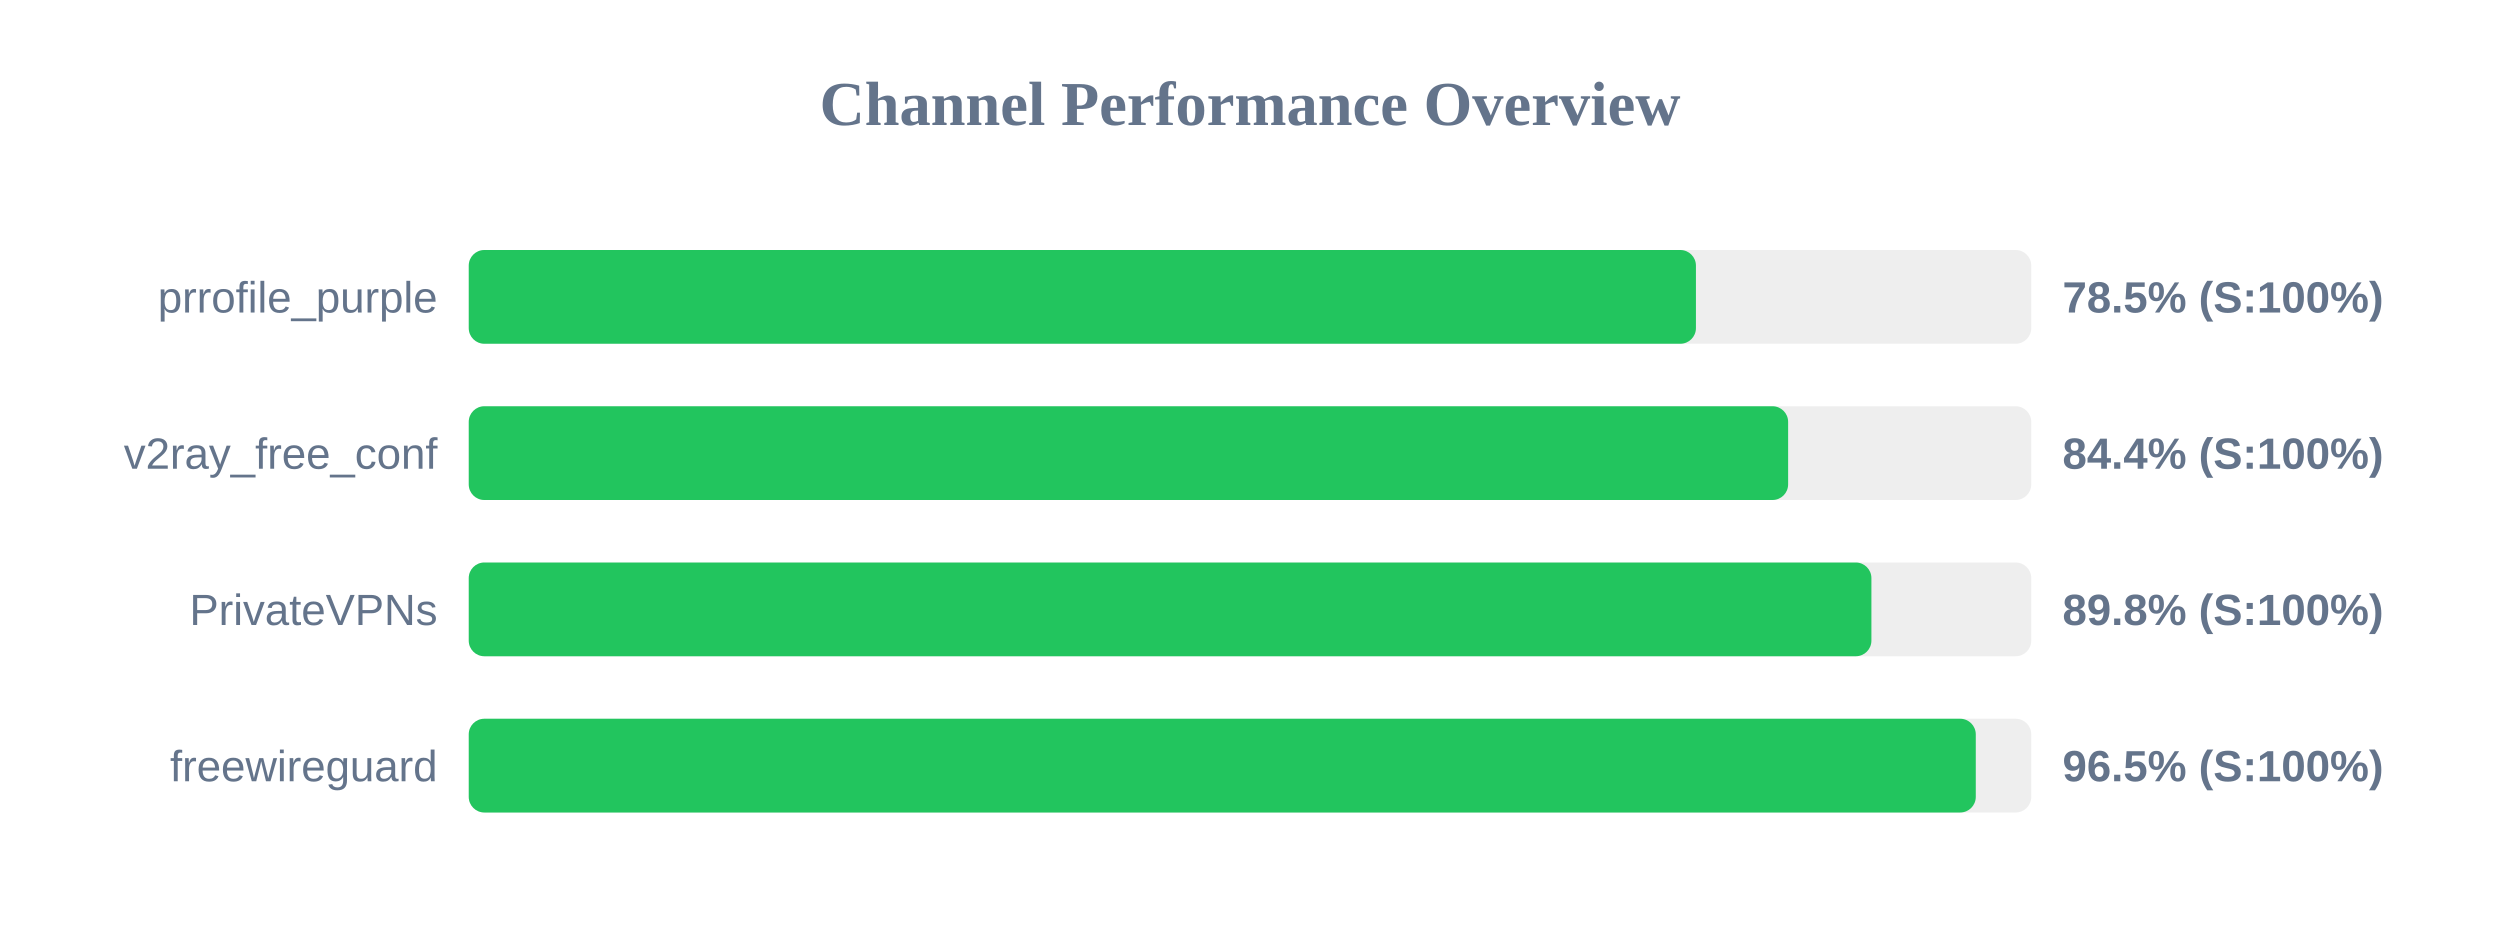
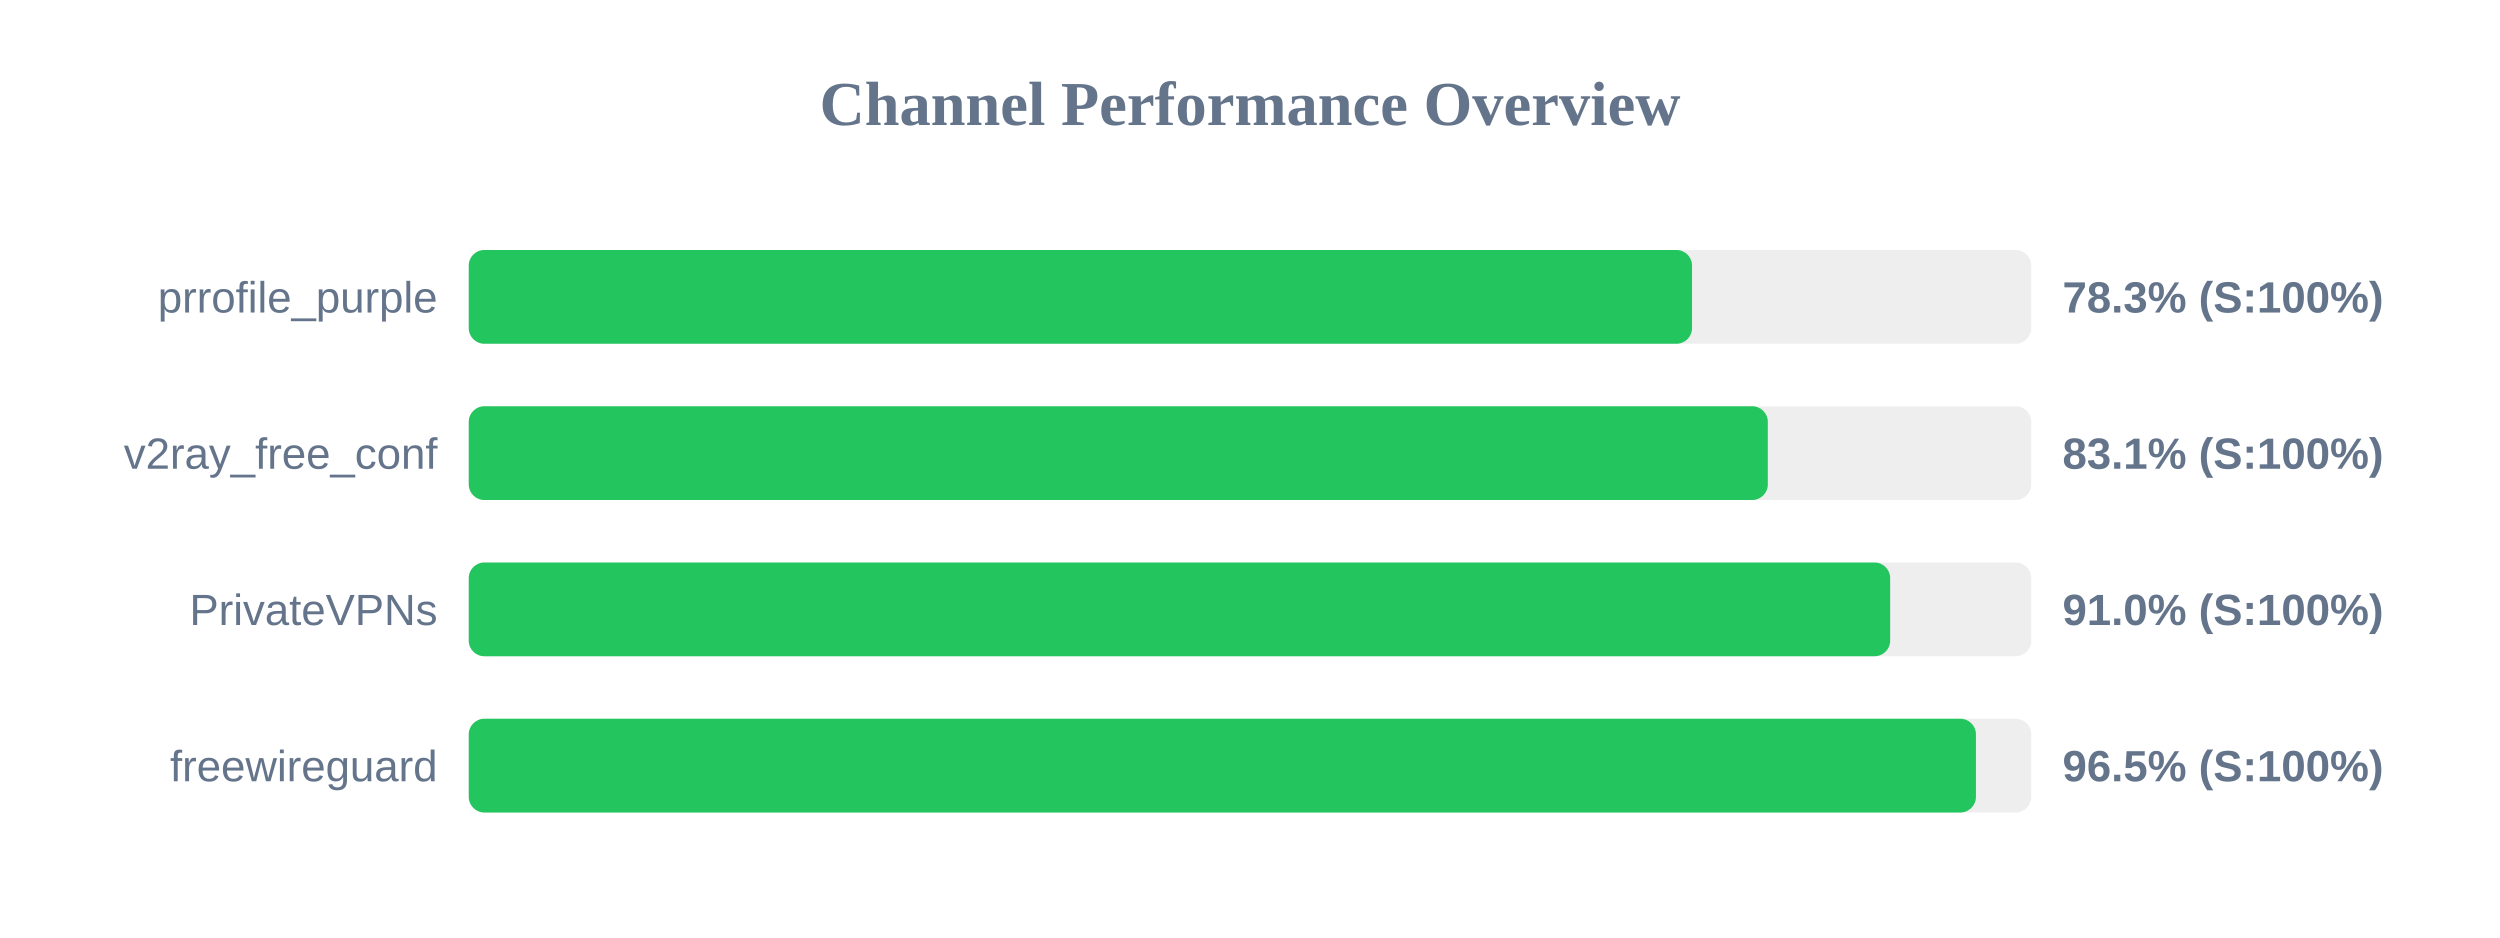
<svg xmlns="http://www.w3.org/2000/svg" width="800" height="300" version="1.1">
  <style>
        .row { font: 14px Arial; fill: #64748b; }
        .score { font: bold 14px Arial; fill: #64748b; }
    </style>
  <text x="400" y="40" text-anchor="middle" font-size="20px" font-weight="bold" fill="#64748b">Channel Performance Overview</text>
  <rect x="150" y="80" width="500" height="30" fill="#eee" rx="5" />
-   <rect x="150" y="80" width="392.7" height="30" fill="#22c55e" rx="5" />
+   <rect x="150" y="80" width="391.45" height="30" fill="#22c55e" rx="5" />
  <text x="140" y="100" text-anchor="end" class="row">prrofile_purple</text>
-   <text x="660" y="100" text-anchor="start" class="score">78.5% (S:100%)</text>
+   <text x="660" y="100" text-anchor="start" class="score">78.3% (S:100%)</text>
  <rect x="150" y="130" width="500" height="30" fill="#eee" rx="5" />
-   <rect x="150" y="130" width="422.2" height="30" fill="#22c55e" rx="5" />
+   <rect x="150" y="130" width="415.7" height="30" fill="#22c55e" rx="5" />
  <text x="140" y="150" text-anchor="end" class="row">v2ray_free_conf</text>
-   <text x="660" y="150" text-anchor="start" class="score">84.4% (S:100%)</text>
+   <text x="660" y="150" text-anchor="start" class="score">83.1% (S:100%)</text>
  <rect x="150" y="180" width="500" height="30" fill="#eee" rx="5" />
-   <rect x="150" y="180" width="448.85" height="30" fill="#22c55e" rx="5" />
+   <rect x="150" y="180" width="454.85" height="30" fill="#22c55e" rx="5" />
  <text x="140" y="200" text-anchor="end" class="row">PrivateVPNs</text>
-   <text x="660" y="200" text-anchor="start" class="score">89.8% (S:100%)</text>
+   <text x="660" y="200" text-anchor="start" class="score">91.0% (S:100%)</text>
  <rect x="150" y="230" width="500" height="30" fill="#eee" rx="5" />
-   <rect x="150" y="230" width="482.25" height="30" fill="#22c55e" rx="5" />
+   <rect x="150" y="230" width="482.3" height="30" fill="#22c55e" rx="5" />
  <text x="140" y="250" text-anchor="end" class="row">freewireguard</text>
  <text x="660" y="250" text-anchor="start" class="score">96.5% (S:100%)</text>
</svg>
